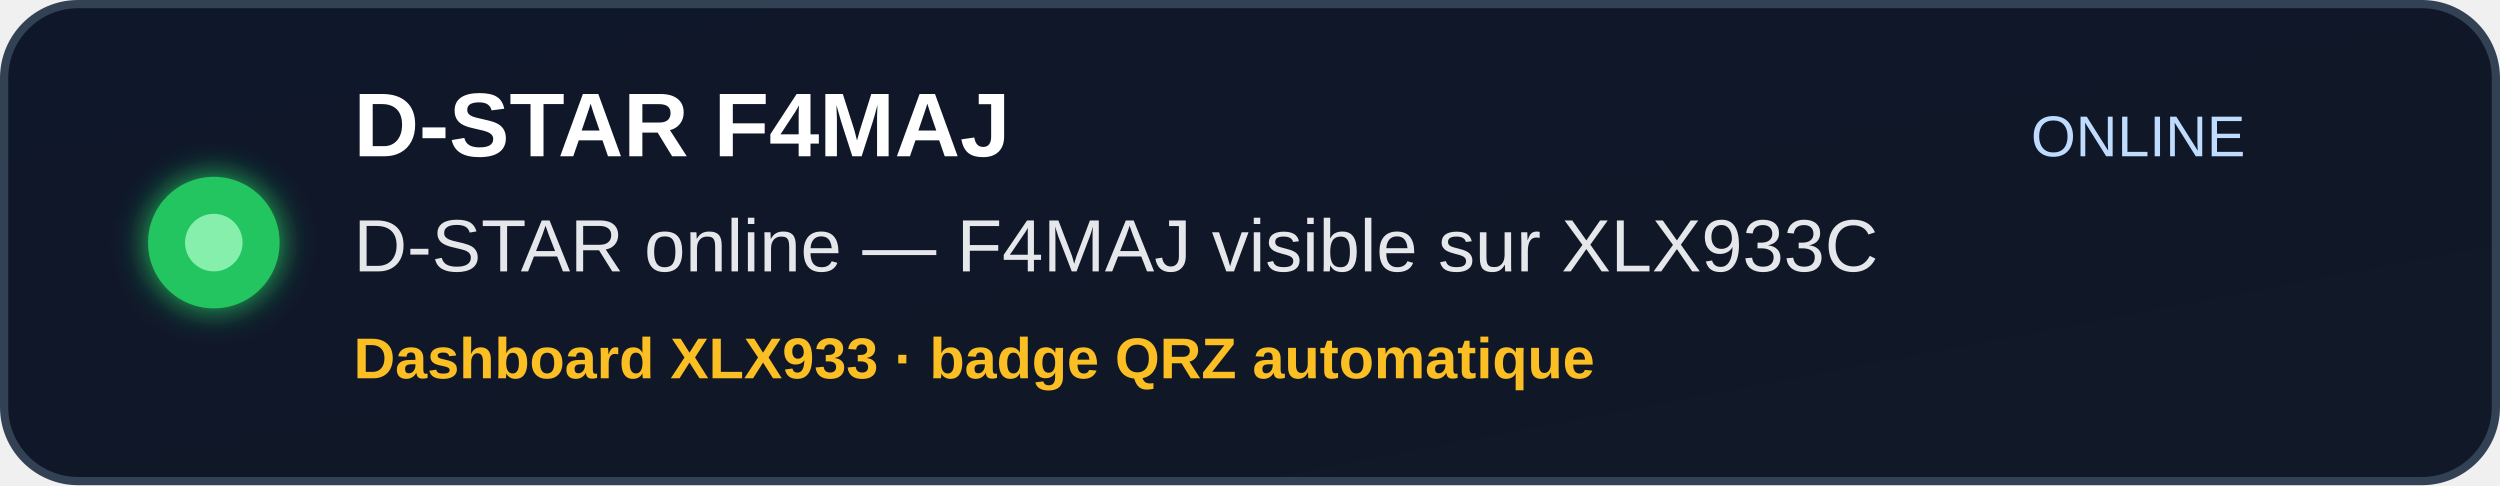
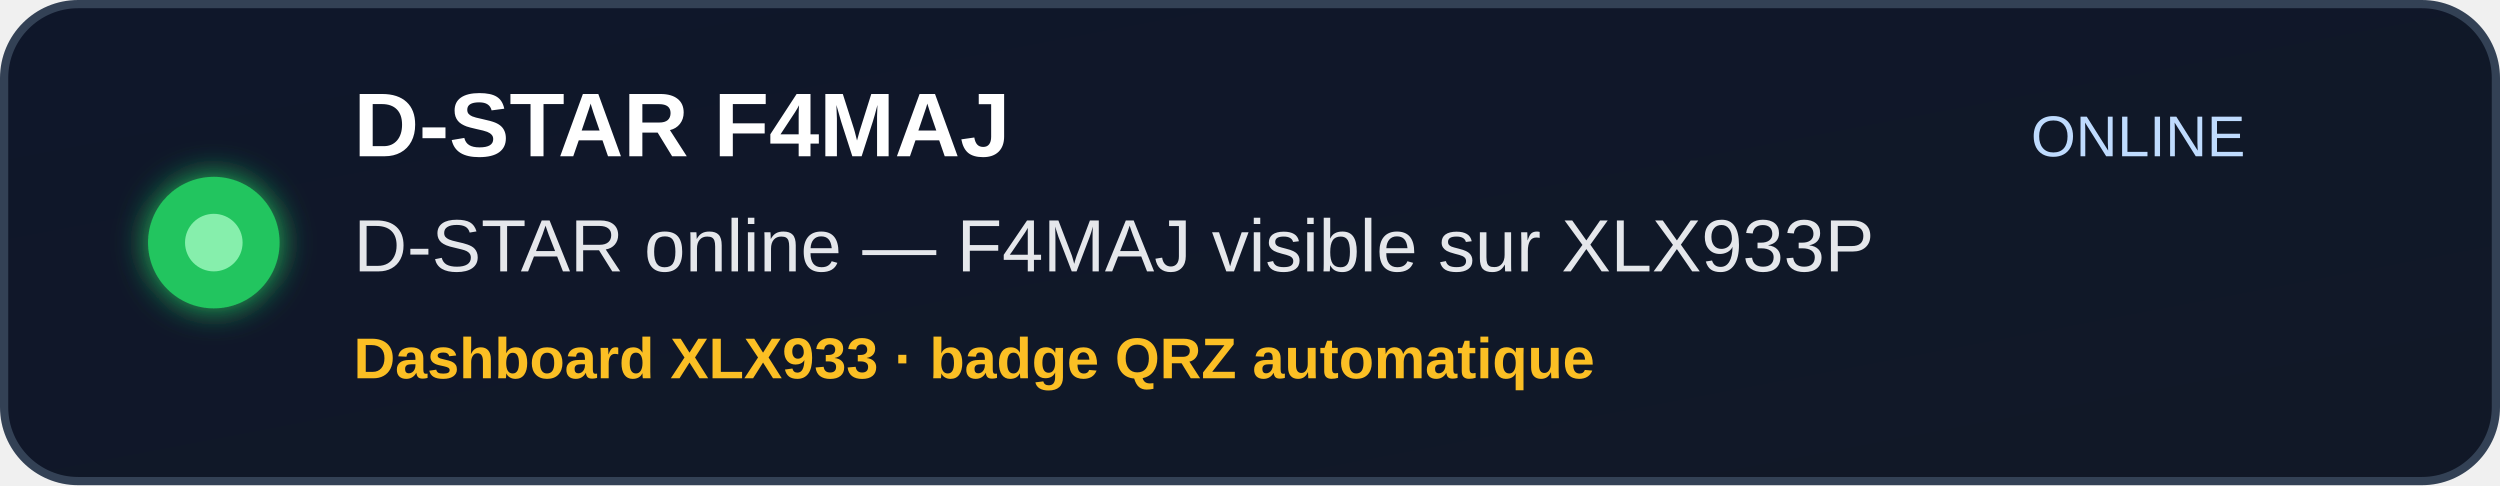
<svg xmlns="http://www.w3.org/2000/svg" width="608" height="118" viewBox="0 0 608 118" role="img" aria-label="D-STAR F4MAJ status">
  <defs>
    <linearGradient id="bg" x1="0" y1="0" x2="1" y2="1">
      <stop offset="0%" stop-color="#0f172a" />
      <stop offset="100%" stop-color="#111827" />
    </linearGradient>
    <filter id="softGlow" x="-40%" y="-40%" width="180%" height="180%">
      <feGaussianBlur stdDeviation="4" result="blur" />
      <feMerge>
        <feMergeNode in="blur" />
        <feMergeNode in="SourceGraphic" />
      </feMerge>
    </filter>
  </defs>
  <rect x="1" y="1" width="606" height="116" rx="18" fill="url(#bg)" stroke="#334155" stroke-width="2" />
  <circle cx="52" cy="59" r="16" fill="#22c55e" filter="url(#softGlow)" />
  <circle cx="52" cy="59" r="7" fill="#86efac" />
  <text x="86" y="38" font-family="Arial, Helvetica, sans-serif" font-size="22" font-weight="700" fill="#ffffff">
    D-STAR F4MAJ
  </text>
  <text x="86" y="66" font-family="Arial, Helvetica, sans-serif" font-size="18" font-weight="500" fill="#e5e7eb">
-     D-STAR online — F4MAJ visible sur XLX933C
+     D-STAR online — F4MAJ visible sur XLX933P
  </text>
  <text x="86" y="92" font-family="Arial, Helvetica, sans-serif" font-size="14" font-weight="700" fill="#fbbf24">
    Dashboard XLX933 · badge QRZ automatique
  </text>
  <text x="520" y="38" text-anchor="middle" font-family="Arial, Helvetica, sans-serif" font-size="14" font-weight="500" fill="#bfdbfe">
    ONLINE
  </text>
</svg>
